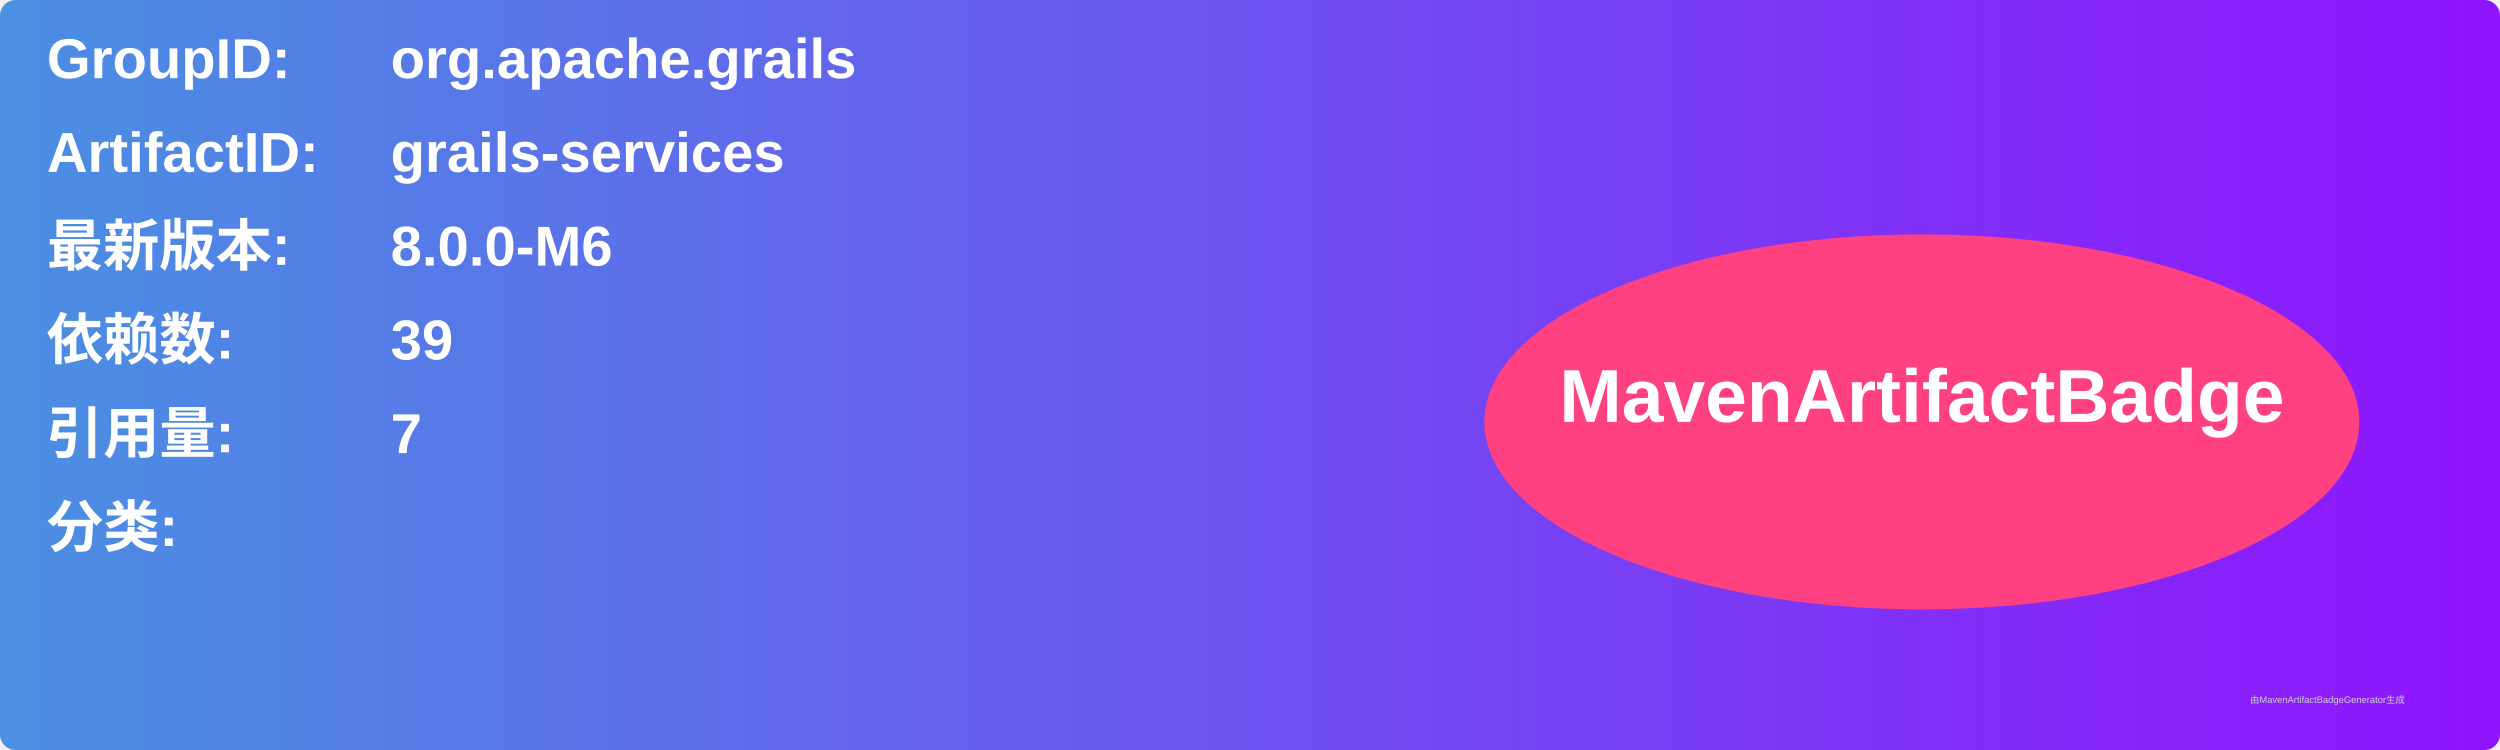
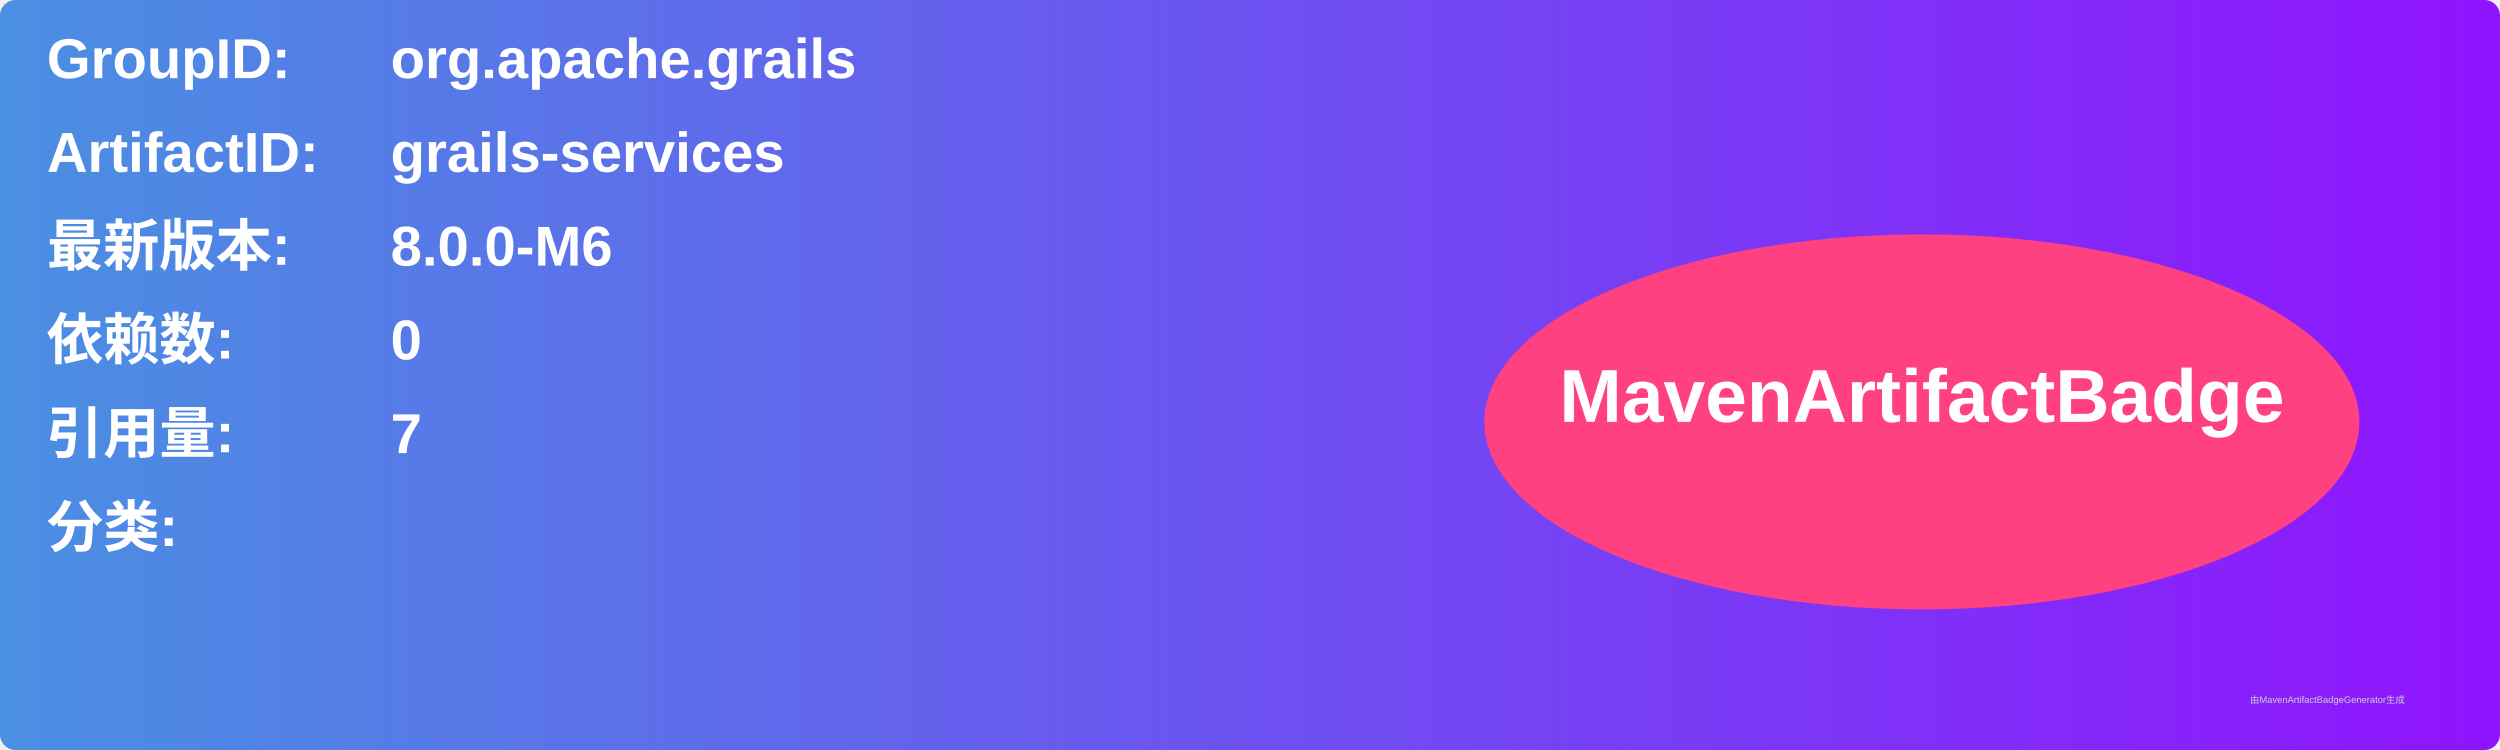
<svg xmlns="http://www.w3.org/2000/svg" width="800" height="240" viewBox="0 0 800 240">
  <linearGradient id="grad" x1="0%" y1="0%" x2="100%" y2="0%">
    <stop offset="0%" stop-color="#4a90e2" />
    <stop offset="100%" stop-color="#9013fe" />
  </linearGradient>
  <rect width="100%" height="100%" rx="5" ry="5" fill="url(#grad)" />
  <g transform="translate(15, 15)">
    <text x="0" y="10" font-family="Arial" font-size="18" fill="white" font-weight="bold" width="260">GroupID:</text>
    <text x="110" y="10" font-family="Arial" font-size="18" fill="white" font-weight="bold" width="460">org.apache.grails</text>
    <text x="0" y="40" font-family="Arial" font-size="18" fill="white" font-weight="bold" width="260">ArtifactID:</text>
    <text x="110" y="40" font-family="Arial" font-size="18" fill="white" font-weight="bold" width="460">grails-services</text>
    <text x="0" y="70" font-family="Arial" font-size="18" fill="white" font-weight="bold">最新版本:</text>
    <text x="110" y="70" font-family="Arial" font-size="18" fill="white" font-weight="bold">
      <tspan font-weight="bold">8.0.0-M6</tspan>
    </text>
    <text x="0" y="100" font-family="Arial" font-size="18" fill="white" font-weight="bold">依赖数: </text>
    <text x="110" y="100" font-family="Arial" font-size="18" fill="white">
-       <tspan font-weight="bold">39</tspan>
+       <tspan font-weight="bold">0</tspan>
    </text>
    <text x="0" y="130" font-family="Arial" font-size="18" fill="white" font-weight="bold">引用量: </text>
    <text x="110" y="130" font-family="Arial" font-size="18" fill="white">
      <tspan font-weight="bold">7</tspan>
    </text>
    <text x="0" y="160" font-family="Arial" font-size="18" fill="white" font-weight="bold">分类:</text>
    <text x="10" y="190" font-family="Arial" font-size="10" fill="white">
      <tspan font-weight="bold" />
    </text>
    <ellipse cx="600" cy="120" rx="140" ry="60" fill="#ff4081" />
    <text x="600" y="120" text-anchor="middle" font-family="Arial" font-size="24" fill="white" font-weight="bold">MavenArtifactBadge</text>
  </g>
  <text x="720" y="225" font-family="Arial" font-size="3" fill="#d0d0d0">由MavenArtifactBadgeGenerator生成</text>
</svg>
